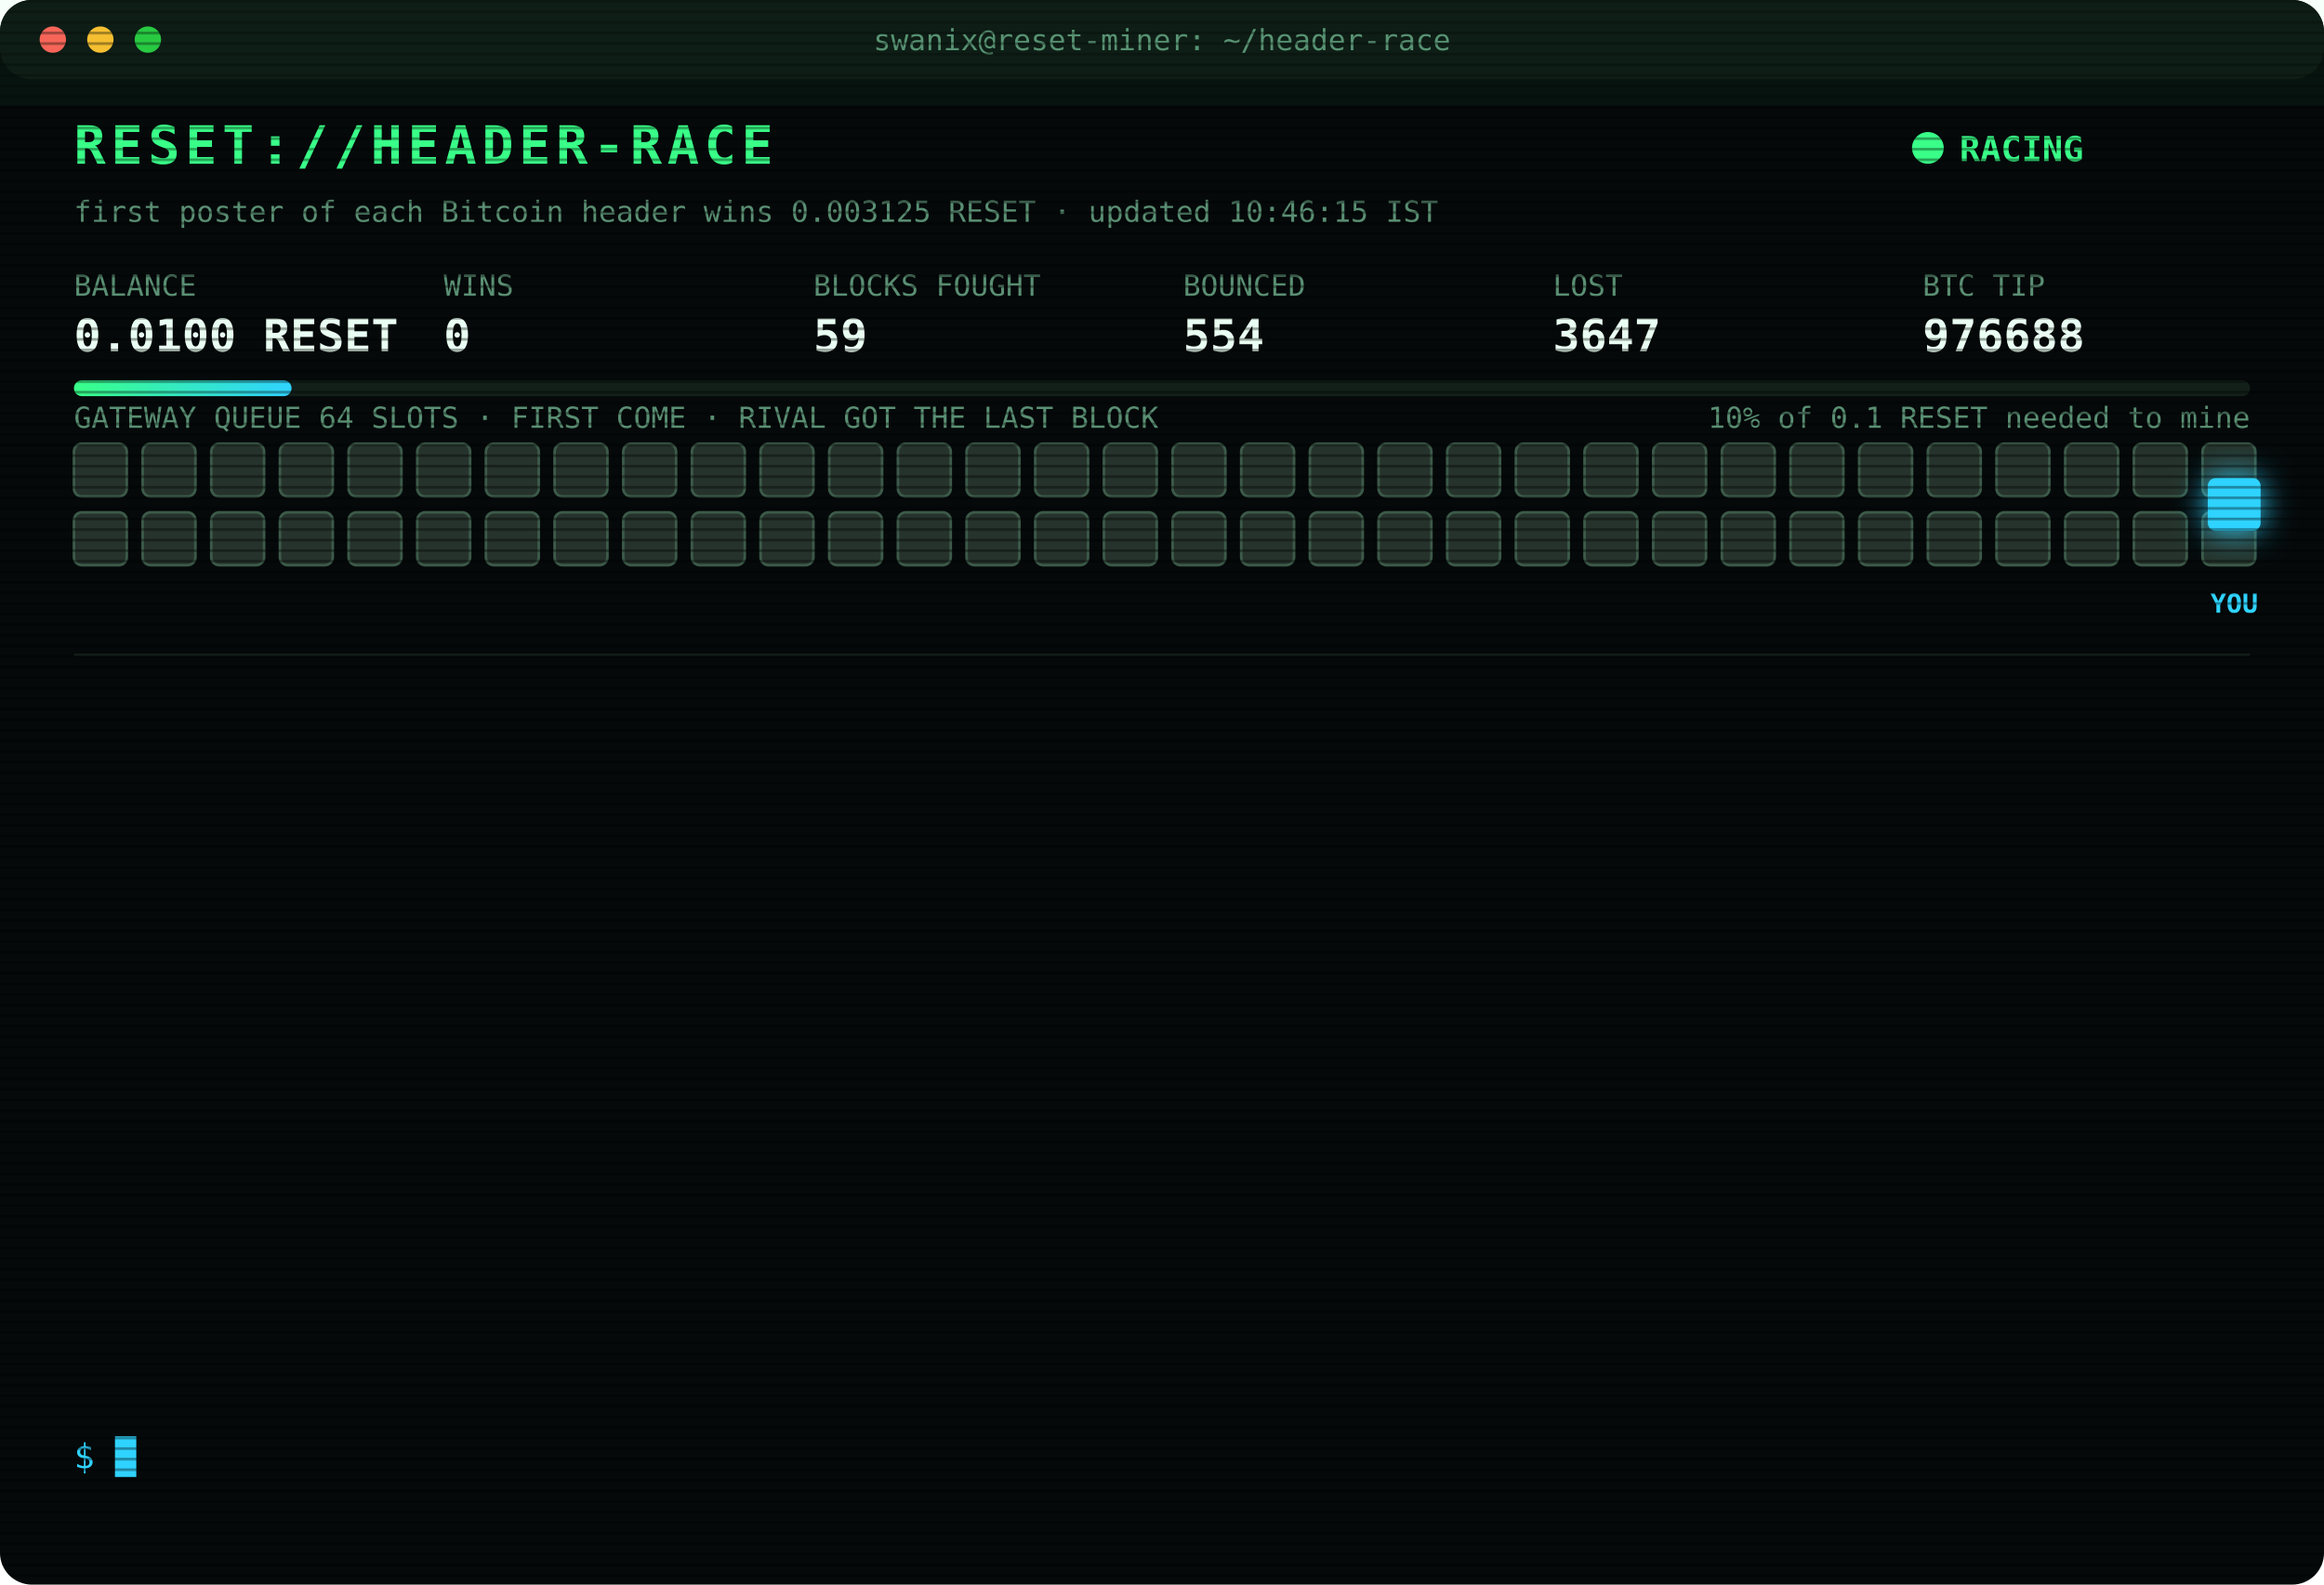
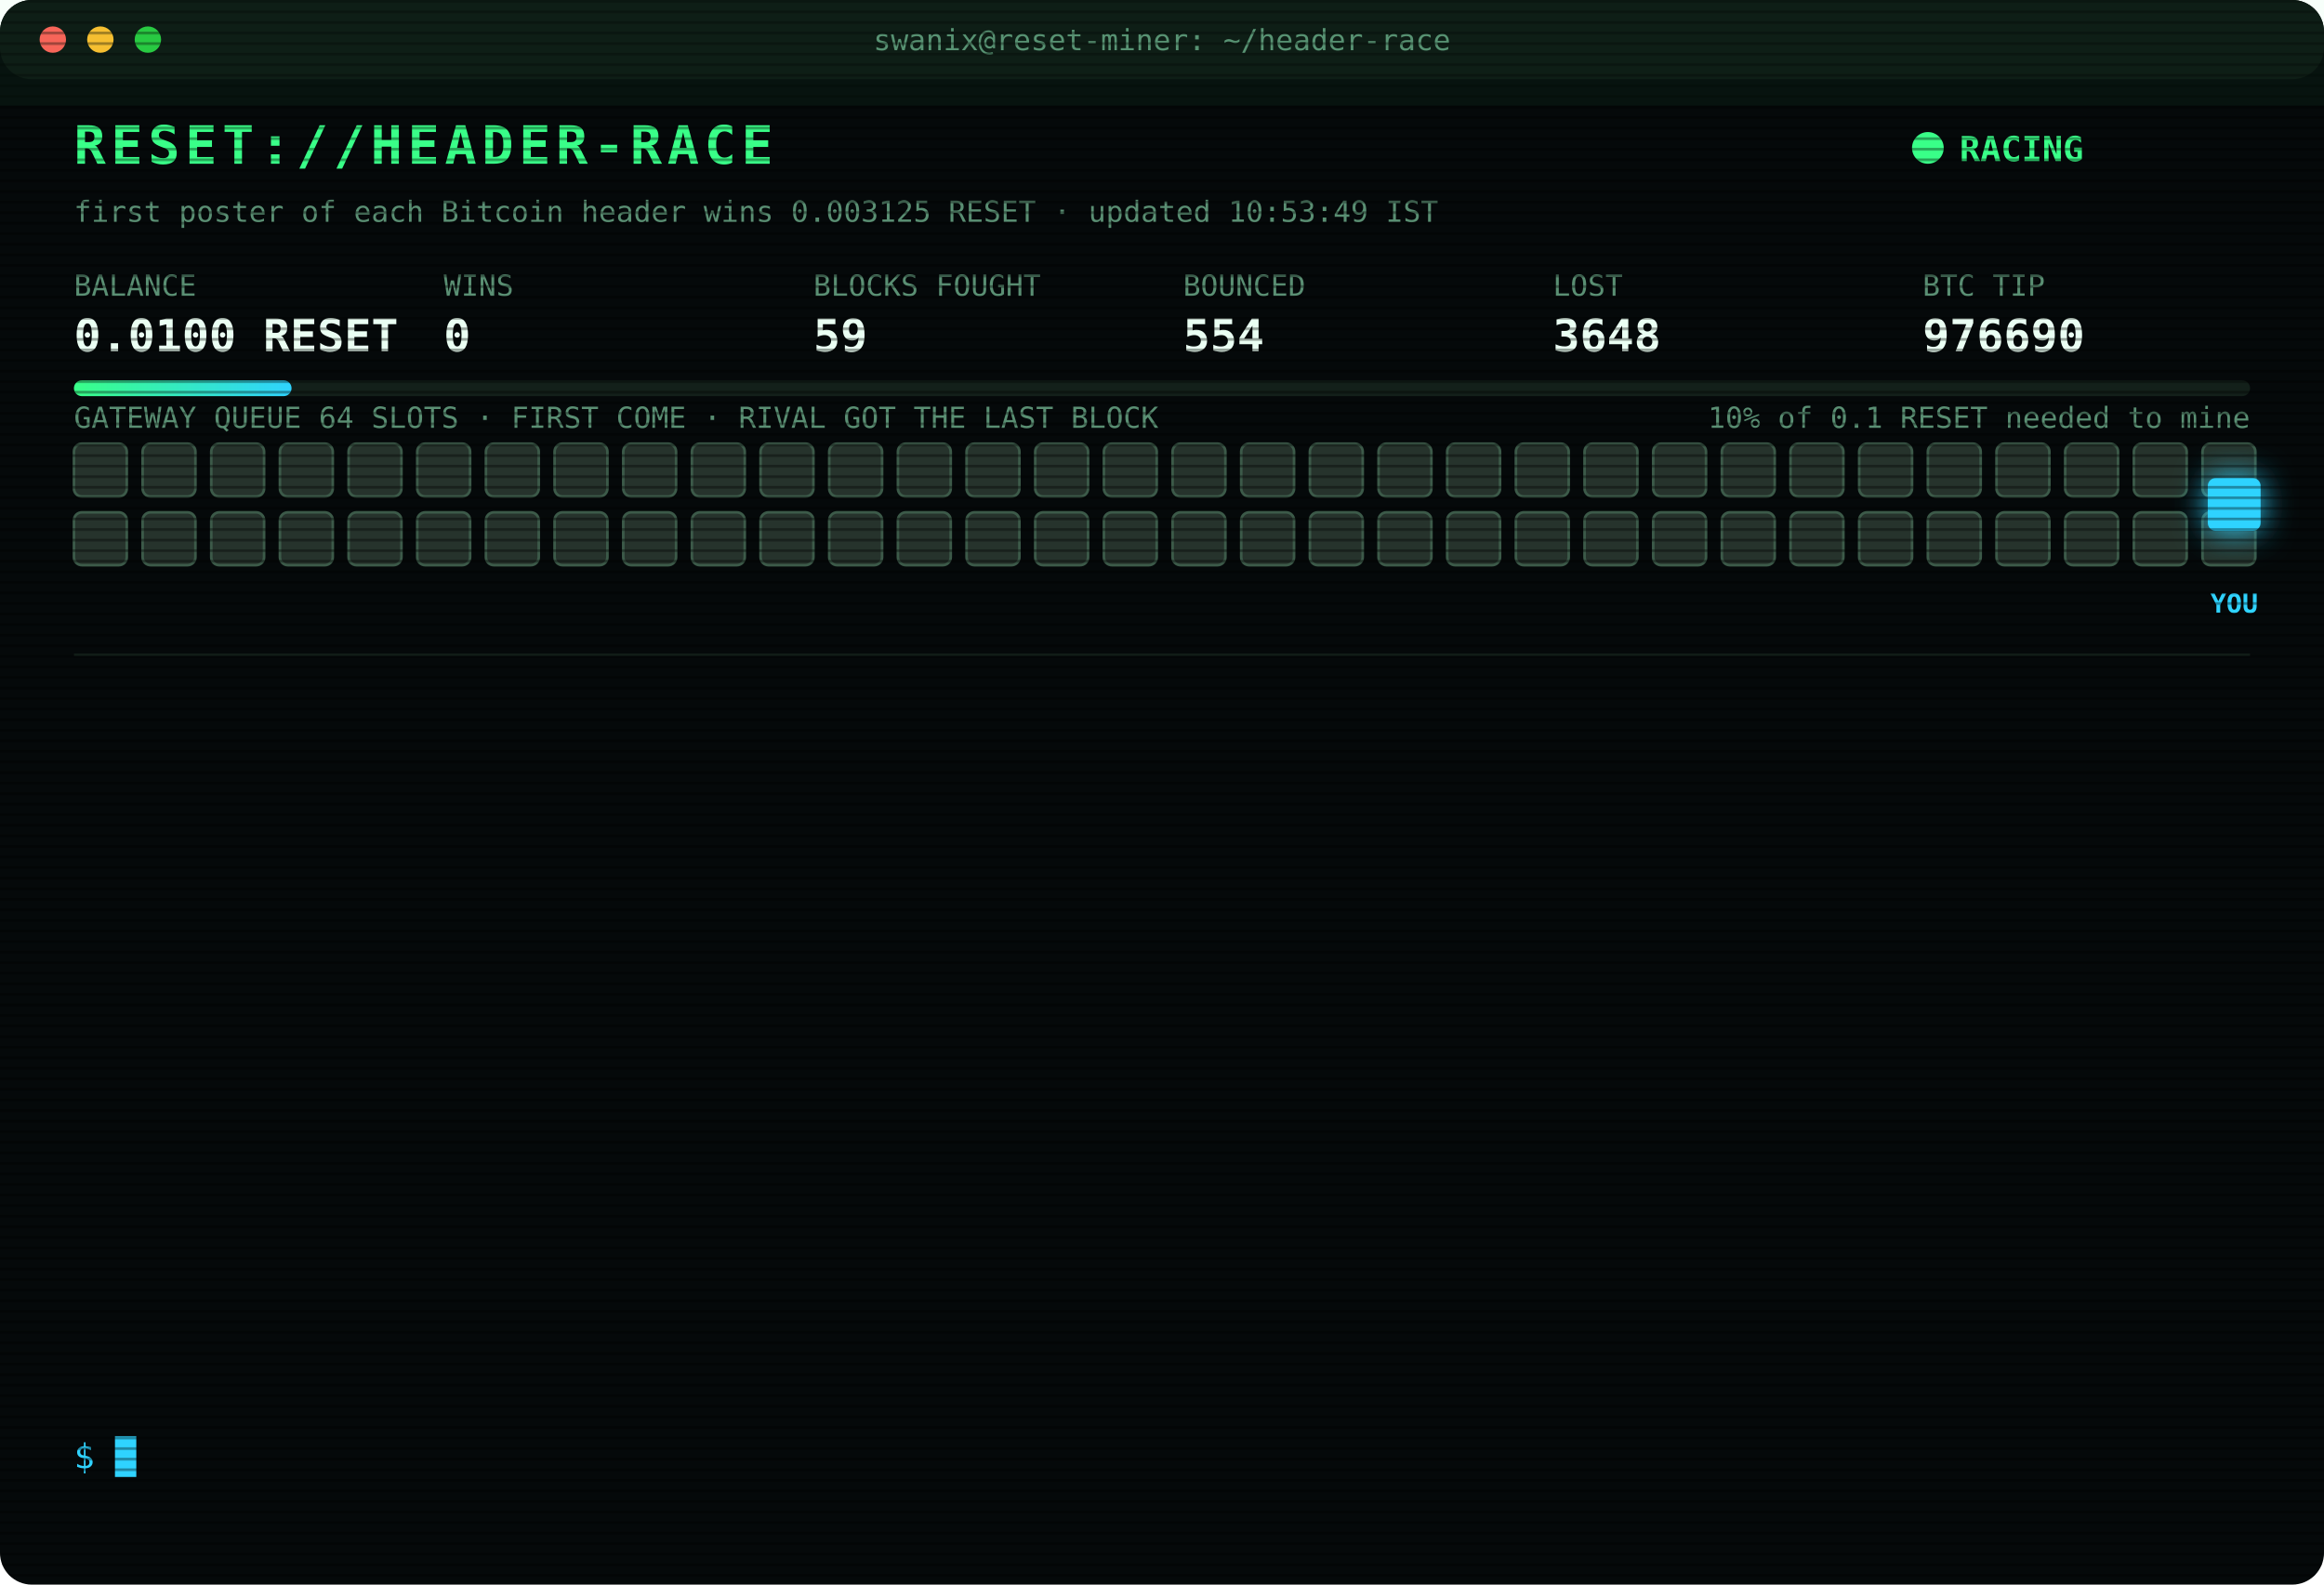
<svg xmlns="http://www.w3.org/2000/svg" width="880" height="600" viewBox="0 0 880 600" font-family="ui-monospace,SFMono-Regular,Menlo,Consolas,monospace">
  <style>
text{font-size:13px;fill:#7CFFB2}
.title{font-size:20px;font-weight:700;fill:#39FF88;letter-spacing:2px;animation:glitch 3s infinite steps(1)}
.sub{fill:#2fd3ff}.k{fill:#5a8f73;font-size:11px}.v{font-size:17px;font-weight:700;fill:#eafff3}
.ts{fill:#3f6b56}.boot{fill:#2fd3ff}.dim{fill:#5a8f73}.bad{fill:#ff4d6d}.warn{fill:#ffd23f}.mag{fill:#ff5cf0}.win{fill:#39FF88;font-weight:700}
.tag{font-size:10px;fill:#2fd3ff;font-weight:700}
.rival{fill:#26332c;stroke:#3c5a49;animation:jam 1.2s infinite alternate}
.idle{fill:#141c18;stroke:#22302a;animation:breathe 4s infinite}
.me{fill:#2fd3ff;filter:drop-shadow(0 0 6px #2fd3ff)}
.hover{animation:nudge 1.1s infinite ease-in-out}.bounce{animation:kick 1.4s infinite}
.ln{opacity:0;animation:in .4s forwards}
.cur{animation:blink 1s infinite steps(1)}
.scan{animation:scan 6s infinite linear}
.led{animation:blink 1.4s infinite}
@keyframes in{from{opacity:0;transform:translateX(-6px)}to{opacity:1;transform:none}}
@keyframes blink{50%{opacity:0}}
@keyframes jam{to{fill:#33463b}}
@keyframes breathe{50%{opacity:.4}}
@keyframes nudge{50%{transform:translateX(-10px)}}
@keyframes kick{0%,100%{transform:none}30%{transform:translateX(-14px)}55%{transform:translateX(10px) translateY(-6px)}}
@keyframes glitch{0%,92%{transform:none}93%{transform:translateX(2px);fill:#ff4d6d}95%{transform:translateX(-2px);fill:#2fd3ff}97%{transform:none}}
@keyframes scan{from{transform:translateY(-40px)}to{transform:translateY(600px)}}
</style>
  <defs>
    <pattern id="sl" width="4" height="4" patternUnits="userSpaceOnUse">
      <rect width="4" height="1" fill="#000" opacity=".35" />
    </pattern>
    <linearGradient id="bar">
      <stop offset="0" stop-color="#39FF88" />
      <stop offset="1" stop-color="#2fd3ff" />
    </linearGradient>
  </defs>
  <rect width="880" height="600" rx="12" fill="#05090a" />
  <rect width="880" height="30" rx="12" fill="#0d1512" />
  <circle cx="20" cy="15" r="5" fill="#ff5f57" />
  <circle cx="38" cy="15" r="5" fill="#febc2e" />
  <circle cx="56" cy="15" r="5" fill="#28c840" />
  <text x="440" y="19" text-anchor="middle" class="k">swanix@reset-miner: ~/header-race</text>
  <text x="28" y="62" class="title">RESET://HEADER-RACE</text>
  <circle class="led" cx="730" cy="56" r="6" fill="#39FF88" />
  <text x="742" y="61" class="win">RACING</text>
-   <text x="28" y="84" class="k">first poster of each Bitcoin header wins 0.003125 RESET · updated 10:46:15 IST</text>
+   <text x="28" y="84" class="k">first poster of each Bitcoin header wins 0.003125 RESET · updated 10:53:49 IST</text>
  <text x="28" y="112" class="k">BALANCE</text>
  <text x="28" y="133" class="v">0.0100 RESET</text>
  <text x="168" y="112" class="k">WINS</text>
  <text x="168" y="133" class="v">0</text>
  <text x="308" y="112" class="k">BLOCKS FOUGHT</text>
  <text x="308" y="133" class="v">59</text>
  <text x="448" y="112" class="k">BOUNCED</text>
  <text x="448" y="133" class="v">554</text>
  <text x="588" y="112" class="k">LOST</text>
-   <text x="588" y="133" class="v">3647</text>
+   <text x="588" y="133" class="v">3648</text>
  <text x="728" y="112" class="k">BTC TIP</text>
-   <text x="728" y="133" class="v">976688</text>
+   <text x="728" y="133" class="v">976690</text>
  <rect x="28" y="144" width="824" height="6" rx="3" fill="#13201a" />
  <rect x="28" y="144" width="82.4" height="6" rx="3" fill="url(#bar)" />
  <text x="852" y="162" text-anchor="end" class="k">10% of 0.1 RESET needed to mine</text>
  <text x="28" y="162" class="k">GATEWAY QUEUE 64 SLOTS · FIRST COME · RIVAL GOT THE LAST BLOCK</text>
  <rect class="rival" x="28" y="168" width="20" height="20" rx="3" style="animation-delay:0.00s" />
  <rect class="rival" x="54" y="168" width="20" height="20" rx="3" style="animation-delay:0.05s" />
  <rect class="rival" x="80" y="168" width="20" height="20" rx="3" style="animation-delay:0.10s" />
  <rect class="rival" x="106" y="168" width="20" height="20" rx="3" style="animation-delay:0.15s" />
  <rect class="rival" x="132" y="168" width="20" height="20" rx="3" style="animation-delay:0.20s" />
  <rect class="rival" x="158" y="168" width="20" height="20" rx="3" style="animation-delay:0.25s" />
  <rect class="rival" x="184" y="168" width="20" height="20" rx="3" style="animation-delay:0.30s" />
  <rect class="rival" x="210" y="168" width="20" height="20" rx="3" style="animation-delay:0.35s" />
  <rect class="rival" x="236" y="168" width="20" height="20" rx="3" style="animation-delay:0.40s" />
  <rect class="rival" x="262" y="168" width="20" height="20" rx="3" style="animation-delay:0.45s" />
  <rect class="rival" x="288" y="168" width="20" height="20" rx="3" style="animation-delay:0.50s" />
  <rect class="rival" x="314" y="168" width="20" height="20" rx="3" style="animation-delay:0.55s" />
  <rect class="rival" x="340" y="168" width="20" height="20" rx="3" style="animation-delay:0.60s" />
  <rect class="rival" x="366" y="168" width="20" height="20" rx="3" style="animation-delay:0.65s" />
  <rect class="rival" x="392" y="168" width="20" height="20" rx="3" style="animation-delay:0.70s" />
  <rect class="rival" x="418" y="168" width="20" height="20" rx="3" style="animation-delay:0.75s" />
  <rect class="rival" x="444" y="168" width="20" height="20" rx="3" style="animation-delay:0.80s" />
  <rect class="rival" x="470" y="168" width="20" height="20" rx="3" style="animation-delay:0.85s" />
  <rect class="rival" x="496" y="168" width="20" height="20" rx="3" style="animation-delay:0.90s" />
  <rect class="rival" x="522" y="168" width="20" height="20" rx="3" style="animation-delay:0.95s" />
  <rect class="rival" x="548" y="168" width="20" height="20" rx="3" style="animation-delay:1.00s" />
  <rect class="rival" x="574" y="168" width="20" height="20" rx="3" style="animation-delay:1.05s" />
  <rect class="rival" x="600" y="168" width="20" height="20" rx="3" style="animation-delay:1.10s" />
  <rect class="rival" x="626" y="168" width="20" height="20" rx="3" style="animation-delay:1.15s" />
  <rect class="rival" x="652" y="168" width="20" height="20" rx="3" style="animation-delay:1.20s" />
  <rect class="rival" x="678" y="168" width="20" height="20" rx="3" style="animation-delay:1.25s" />
  <rect class="rival" x="704" y="168" width="20" height="20" rx="3" style="animation-delay:1.30s" />
  <rect class="rival" x="730" y="168" width="20" height="20" rx="3" style="animation-delay:1.35s" />
  <rect class="rival" x="756" y="168" width="20" height="20" rx="3" style="animation-delay:1.40s" />
  <rect class="rival" x="782" y="168" width="20" height="20" rx="3" style="animation-delay:1.45s" />
  <rect class="rival" x="808" y="168" width="20" height="20" rx="3" style="animation-delay:1.50s" />
  <rect class="rival" x="834" y="168" width="20" height="20" rx="3" style="animation-delay:1.55s" />
  <rect class="rival" x="28" y="194" width="20" height="20" rx="3" style="animation-delay:1.60s" />
  <rect class="rival" x="54" y="194" width="20" height="20" rx="3" style="animation-delay:1.65s" />
  <rect class="rival" x="80" y="194" width="20" height="20" rx="3" style="animation-delay:1.70s" />
  <rect class="rival" x="106" y="194" width="20" height="20" rx="3" style="animation-delay:1.75s" />
  <rect class="rival" x="132" y="194" width="20" height="20" rx="3" style="animation-delay:1.80s" />
  <rect class="rival" x="158" y="194" width="20" height="20" rx="3" style="animation-delay:1.85s" />
  <rect class="rival" x="184" y="194" width="20" height="20" rx="3" style="animation-delay:1.90s" />
  <rect class="rival" x="210" y="194" width="20" height="20" rx="3" style="animation-delay:1.95s" />
  <rect class="rival" x="236" y="194" width="20" height="20" rx="3" style="animation-delay:2.00s" />
  <rect class="rival" x="262" y="194" width="20" height="20" rx="3" style="animation-delay:2.05s" />
  <rect class="rival" x="288" y="194" width="20" height="20" rx="3" style="animation-delay:2.10s" />
  <rect class="rival" x="314" y="194" width="20" height="20" rx="3" style="animation-delay:2.15s" />
  <rect class="rival" x="340" y="194" width="20" height="20" rx="3" style="animation-delay:2.20s" />
  <rect class="rival" x="366" y="194" width="20" height="20" rx="3" style="animation-delay:2.25s" />
  <rect class="rival" x="392" y="194" width="20" height="20" rx="3" style="animation-delay:2.30s" />
  <rect class="rival" x="418" y="194" width="20" height="20" rx="3" style="animation-delay:2.35s" />
  <rect class="rival" x="444" y="194" width="20" height="20" rx="3" style="animation-delay:2.40s" />
  <rect class="rival" x="470" y="194" width="20" height="20" rx="3" style="animation-delay:2.45s" />
  <rect class="rival" x="496" y="194" width="20" height="20" rx="3" style="animation-delay:2.50s" />
  <rect class="rival" x="522" y="194" width="20" height="20" rx="3" style="animation-delay:2.55s" />
  <rect class="rival" x="548" y="194" width="20" height="20" rx="3" style="animation-delay:2.60s" />
  <rect class="rival" x="574" y="194" width="20" height="20" rx="3" style="animation-delay:2.65s" />
  <rect class="rival" x="600" y="194" width="20" height="20" rx="3" style="animation-delay:2.70s" />
  <rect class="rival" x="626" y="194" width="20" height="20" rx="3" style="animation-delay:2.75s" />
  <rect class="rival" x="652" y="194" width="20" height="20" rx="3" style="animation-delay:2.80s" />
  <rect class="rival" x="678" y="194" width="20" height="20" rx="3" style="animation-delay:2.85s" />
  <rect class="rival" x="704" y="194" width="20" height="20" rx="3" style="animation-delay:2.90s" />
  <rect class="rival" x="730" y="194" width="20" height="20" rx="3" style="animation-delay:2.95s" />
  <rect class="rival" x="756" y="194" width="20" height="20" rx="3" style="animation-delay:3.00s" />
  <rect class="rival" x="782" y="194" width="20" height="20" rx="3" style="animation-delay:3.05s" />
  <rect class="rival" x="808" y="194" width="20" height="20" rx="3" style="animation-delay:3.10s" />
  <rect class="rival" x="834" y="194" width="20" height="20" rx="3" style="animation-delay:3.15s" />
  <g class="hover">
    <rect class="me" x="836" y="181" width="20" height="20" rx="3" />
    <text class="tag" x="846" y="232" text-anchor="middle">YOU</text>
  </g>
  <line x1="28" x2="852" y1="248" y2="248" stroke="#13201a" />
  <g class="ln" style="animation-delay:0.40s">
-     <text x="28" y="270" class="ts">08:52:44</text>
-     <text x="104" y="270" class="bad">[LOST] #976676 taken by a rival miner</text>
+     <text x="28" y="270" class="ts">09:19:05</text>
+     <text x="104" y="270" class="bad">[LOST] #976677 taken by a rival miner</text>
  </g>
  <g class="ln" style="animation-delay:0.65s">
-     <text x="28" y="292" class="ts">09:19:05</text>
-     <text x="104" y="292" class="bad">[LOST] #976677 taken by a rival miner</text>
+     <text x="28" y="292" class="ts">09:21:07</text>
+     <text x="104" y="292" class="bad">[LOST] #976678 taken by a rival miner</text>
  </g>
  <g class="ln" style="animation-delay:0.90s">
-     <text x="28" y="314" class="ts">09:21:07</text>
-     <text x="104" y="314" class="bad">[LOST] #976678 taken by a rival miner</text>
+     <text x="28" y="314" class="ts">09:24:51</text>
+     <text x="104" y="314" class="bad">[LOST] #976679 taken by a rival miner</text>
  </g>
  <g class="ln" style="animation-delay:1.15s">
-     <text x="28" y="336" class="ts">09:24:51</text>
-     <text x="104" y="336" class="bad">[LOST] #976679 taken by a rival miner</text>
+     <text x="28" y="336" class="ts">09:26:31</text>
+     <text x="104" y="336" class="bad">[LOST] #976680 taken by a rival miner</text>
  </g>
  <g class="ln" style="animation-delay:1.40s">
-     <text x="28" y="358" class="ts">09:26:31</text>
-     <text x="104" y="358" class="bad">[LOST] #976680 taken by a rival miner</text>
+     <text x="28" y="358" class="ts">09:48:58</text>
+     <text x="104" y="358" class="bad">[LOST] #976681 taken by a rival miner</text>
  </g>
  <g class="ln" style="animation-delay:1.65s">
-     <text x="28" y="380" class="ts">09:48:58</text>
-     <text x="104" y="380" class="bad">[LOST] #976681 taken by a rival miner</text>
+     <text x="28" y="380" class="ts">09:51:49</text>
+     <text x="104" y="380" class="bad">[LOST] #976682 taken by a rival miner</text>
  </g>
  <g class="ln" style="animation-delay:1.90s">
-     <text x="28" y="402" class="ts">09:51:49</text>
-     <text x="104" y="402" class="bad">[LOST] #976682 taken by a rival miner</text>
+     <text x="28" y="402" class="ts">10:08:30</text>
+     <text x="104" y="402" class="bad">[LOST] #976683 taken by a rival miner</text>
  </g>
  <g class="ln" style="animation-delay:2.15s">
-     <text x="28" y="424" class="ts">10:08:30</text>
-     <text x="104" y="424" class="bad">[LOST] #976683 taken by a rival miner</text>
+     <text x="28" y="424" class="ts">10:16:30</text>
+     <text x="104" y="424" class="bad">[LOST] #976684 taken by a rival miner</text>
  </g>
  <g class="ln" style="animation-delay:2.40s">
-     <text x="28" y="446" class="ts">10:16:30</text>
-     <text x="104" y="446" class="bad">[LOST] #976684 taken by a rival miner</text>
+     <text x="28" y="446" class="ts">10:23:57</text>
+     <text x="104" y="446" class="bad">[LOST] #976685 taken by a rival miner</text>
  </g>
  <g class="ln" style="animation-delay:2.65s">
-     <text x="28" y="468" class="ts">10:23:57</text>
-     <text x="104" y="468" class="bad">[LOST] #976685 taken by a rival miner</text>
+     <text x="28" y="468" class="ts">10:25:38</text>
+     <text x="104" y="468" class="bad">[LOST] #976686 taken by a rival miner</text>
  </g>
  <g class="ln" style="animation-delay:2.90s">
-     <text x="28" y="490" class="ts">10:25:38</text>
-     <text x="104" y="490" class="bad">[LOST] #976686 taken by a rival miner</text>
+     <text x="28" y="490" class="ts">10:40:06</text>
+     <text x="104" y="490" class="bad">[LOST] #976687 taken by a rival miner</text>
  </g>
  <g class="ln" style="animation-delay:3.15s">
-     <text x="28" y="512" class="ts">10:40:06</text>
-     <text x="104" y="512" class="bad">[LOST] #976687 taken by a rival miner</text>
+     <text x="28" y="512" class="ts">10:46:15</text>
+     <text x="104" y="512" class="bad">[LOST] #976688 taken by a rival miner</text>
  </g>
  <g class="ln" style="animation-delay:3.40s">
-     <text x="28" y="534" class="ts">10:46:15</text>
-     <text x="104" y="534" class="bad">[LOST] #976688 taken by a rival miner</text>
+     <text x="28" y="534" class="ts">10:53:49</text>
+     <text x="104" y="534" class="bad">[LOST] #976690 taken by a rival miner</text>
  </g>
  <text x="28" y="556" class="sub">$ <tspan class="cur">█</tspan>
  </text>
  <rect width="880" height="600" rx="12" fill="url(#sl)" pointer-events="none" />
  <rect class="scan" width="880" height="40" fill="#39FF88" opacity=".04" />
</svg>
